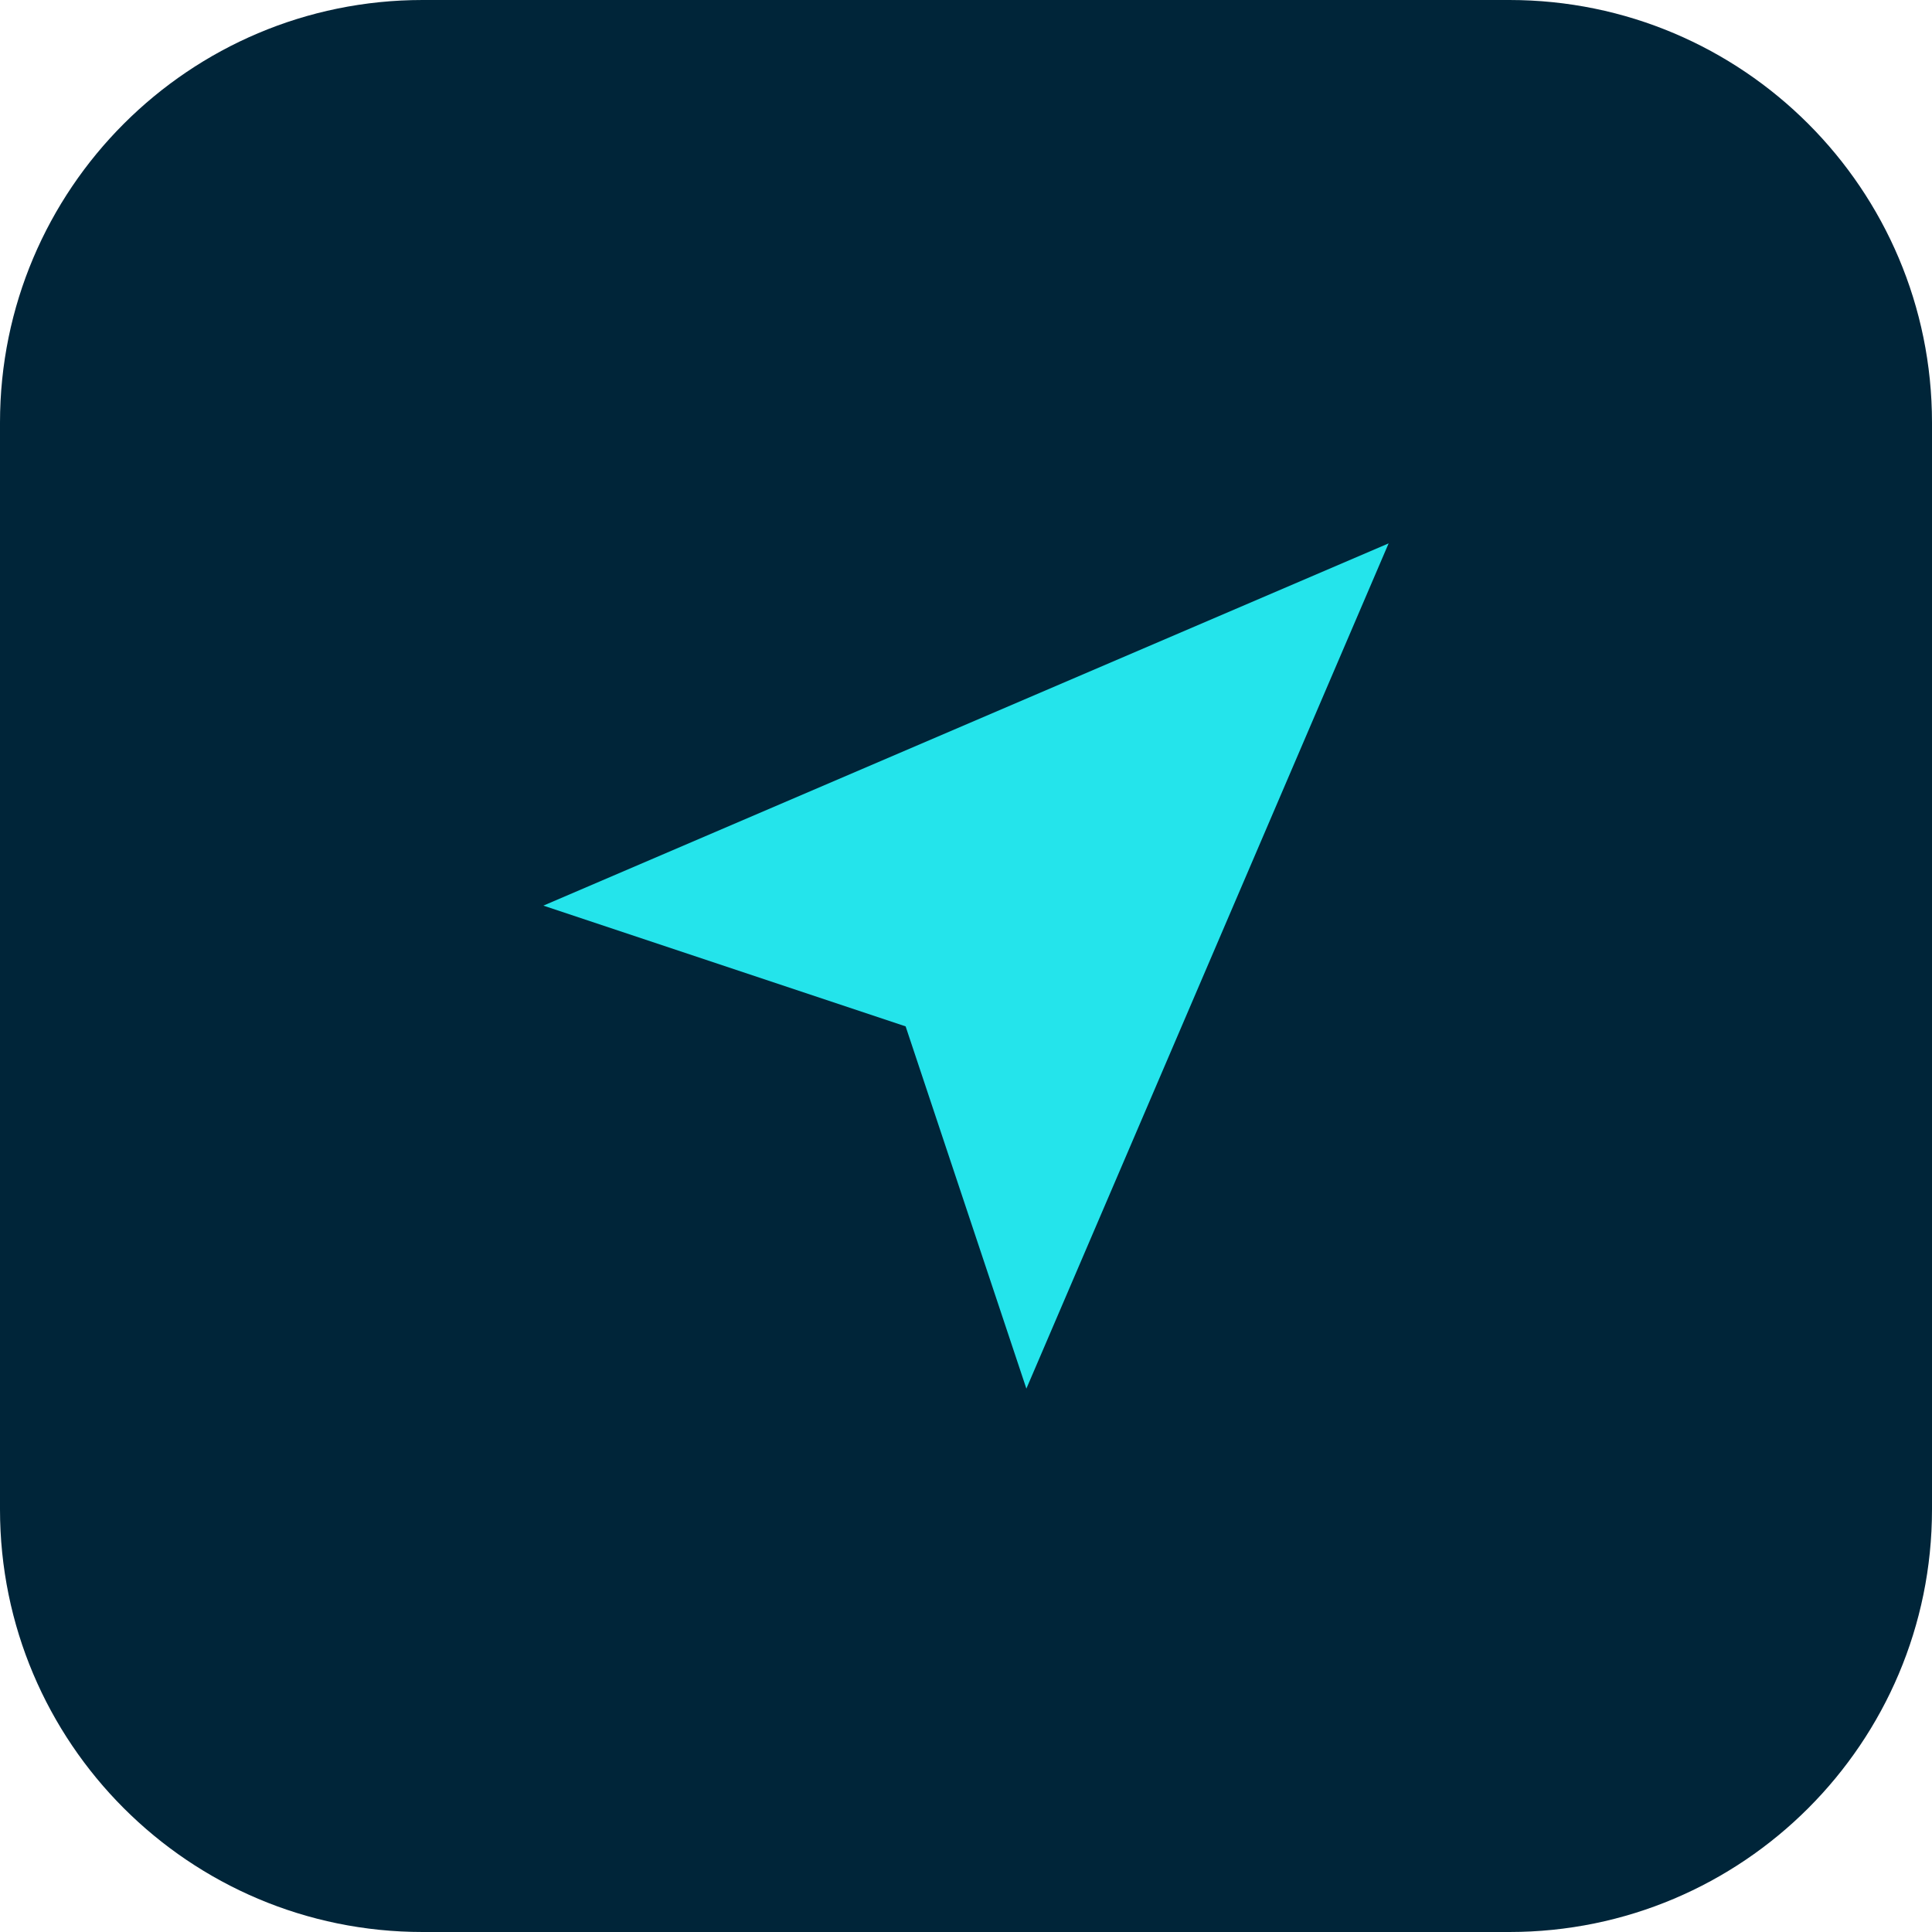
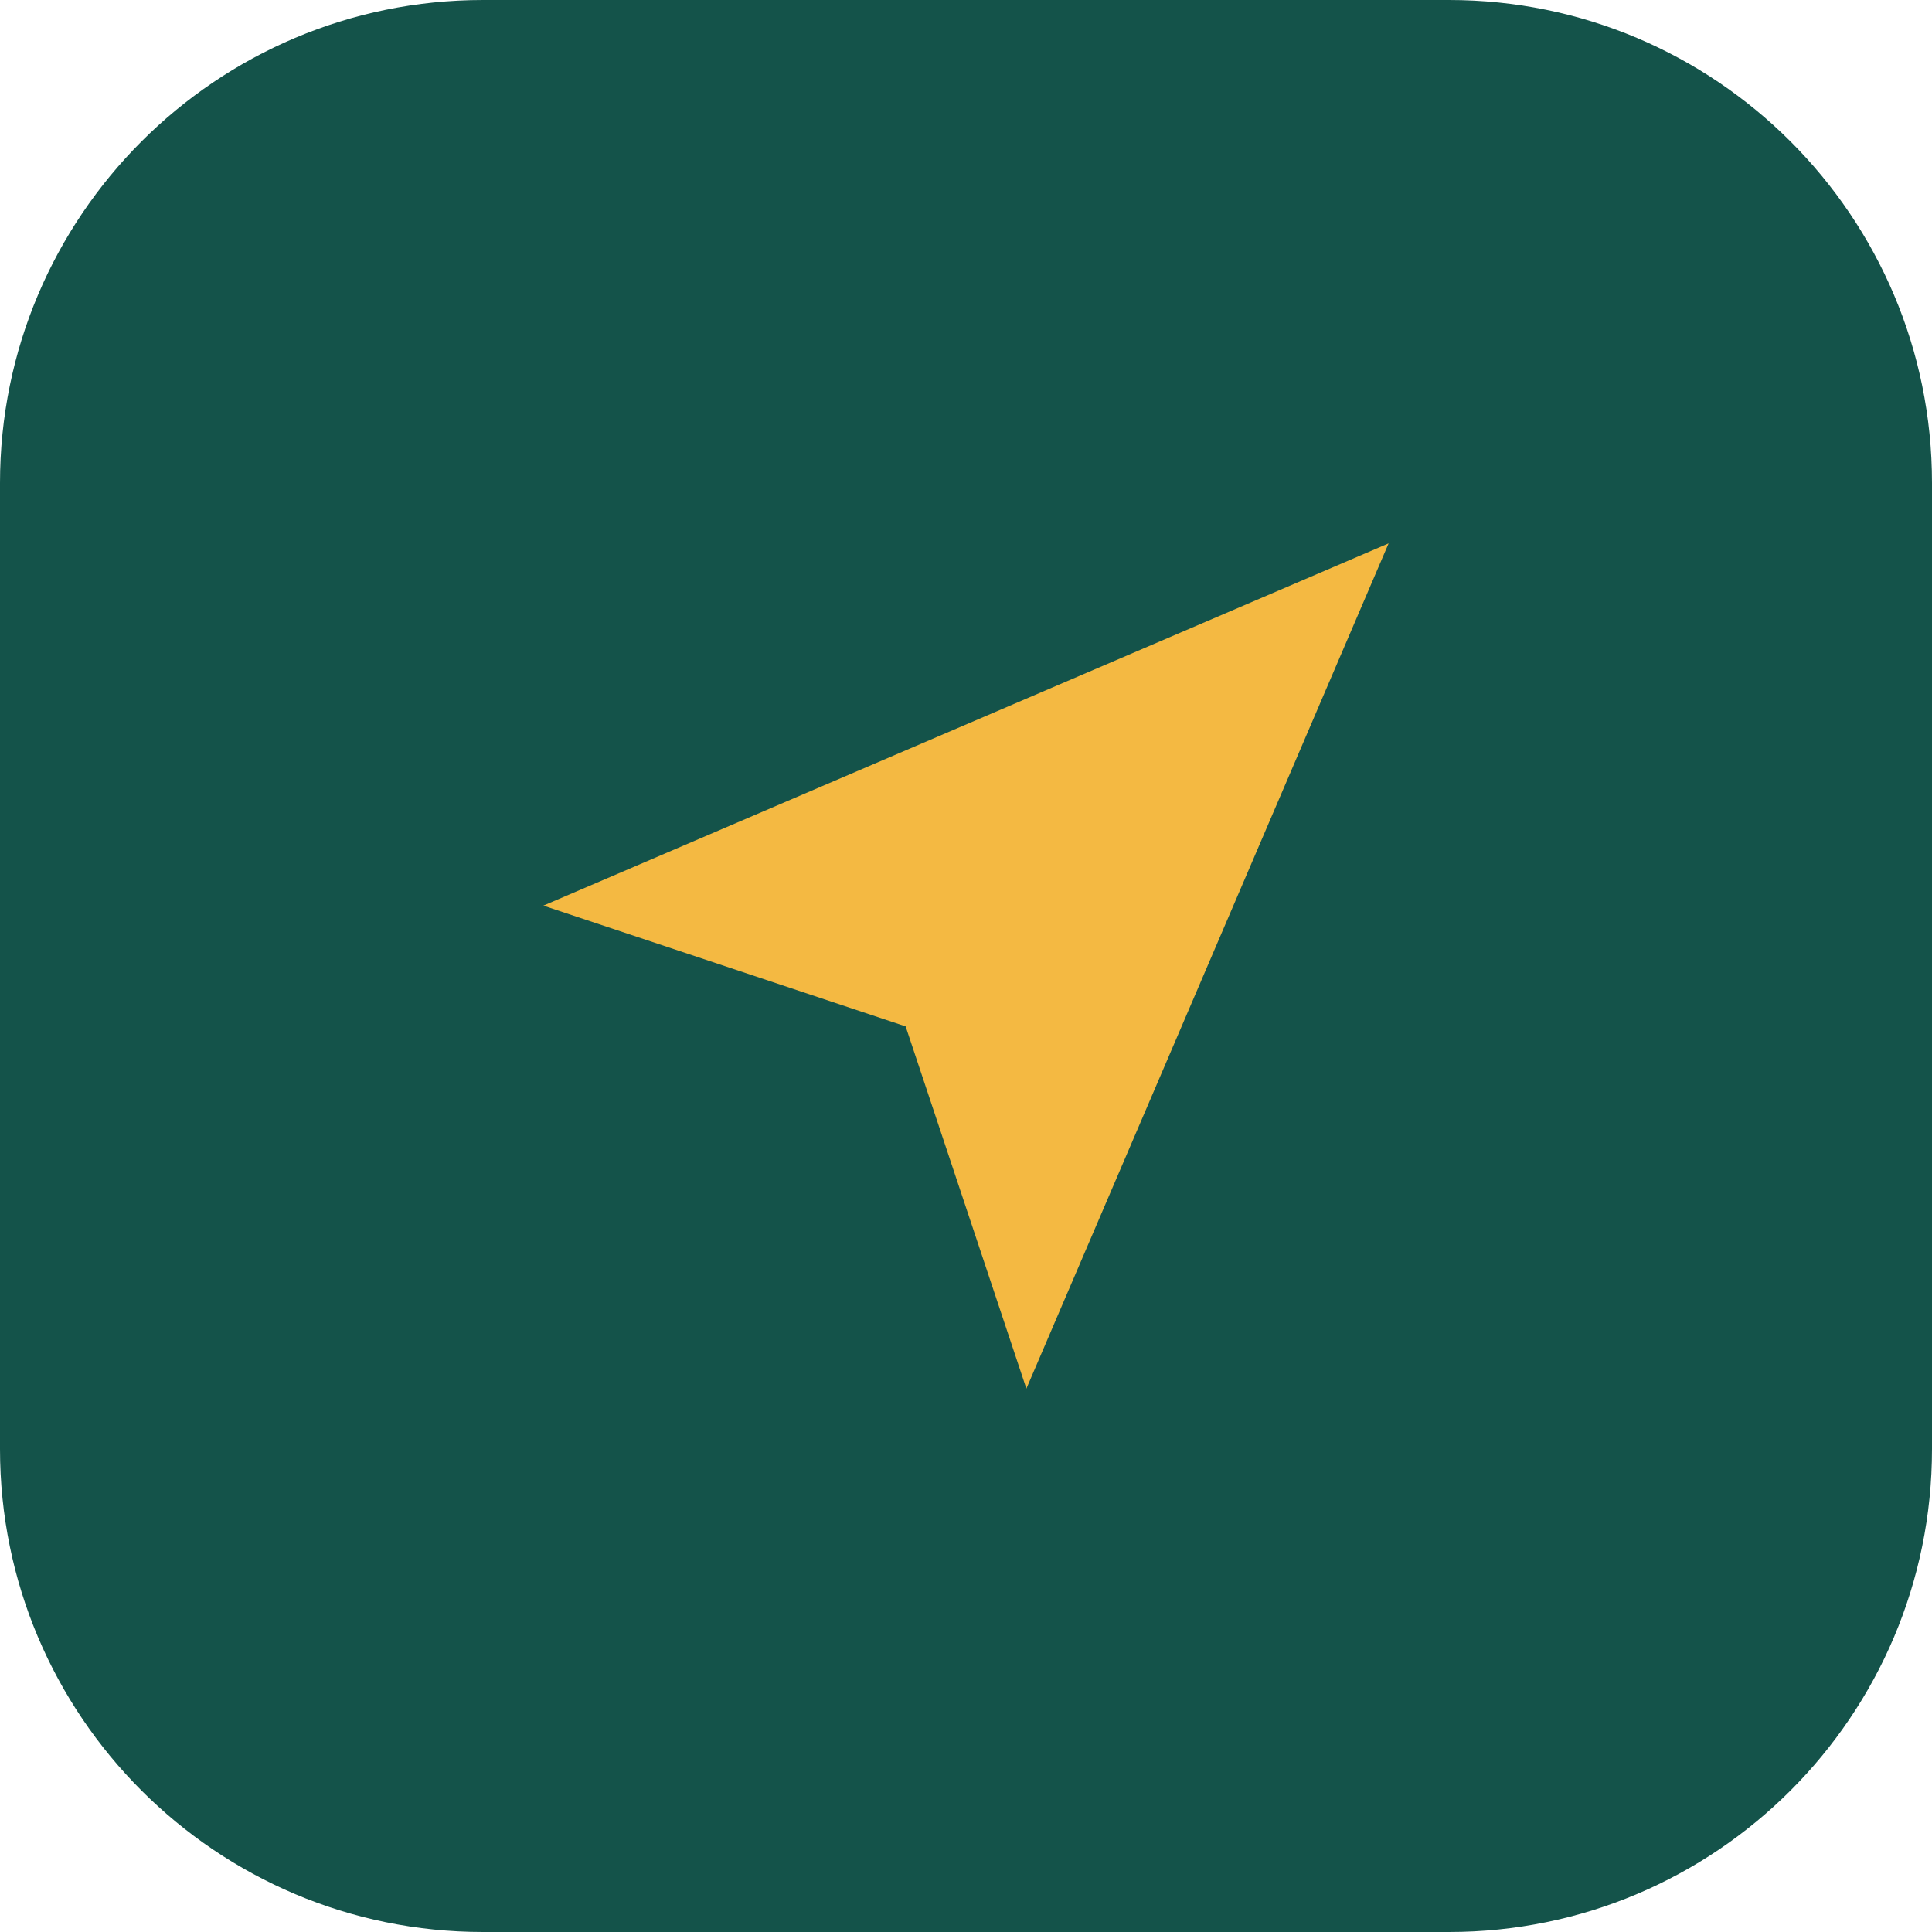
<svg xmlns="http://www.w3.org/2000/svg" viewBox="0 0 64 64">
-   <rect width="64" height="64" rx="14" fill="#002539" />
-   <path d="M46 18 18 30l12 4 4 12z" fill="#24E4EB" />
+   <rect width="64" height="64" rx="16" fill="#14534A" />
+   <path d="M46 18 18 30l12 4 4 12z" fill="#F4B942" />
</svg>
